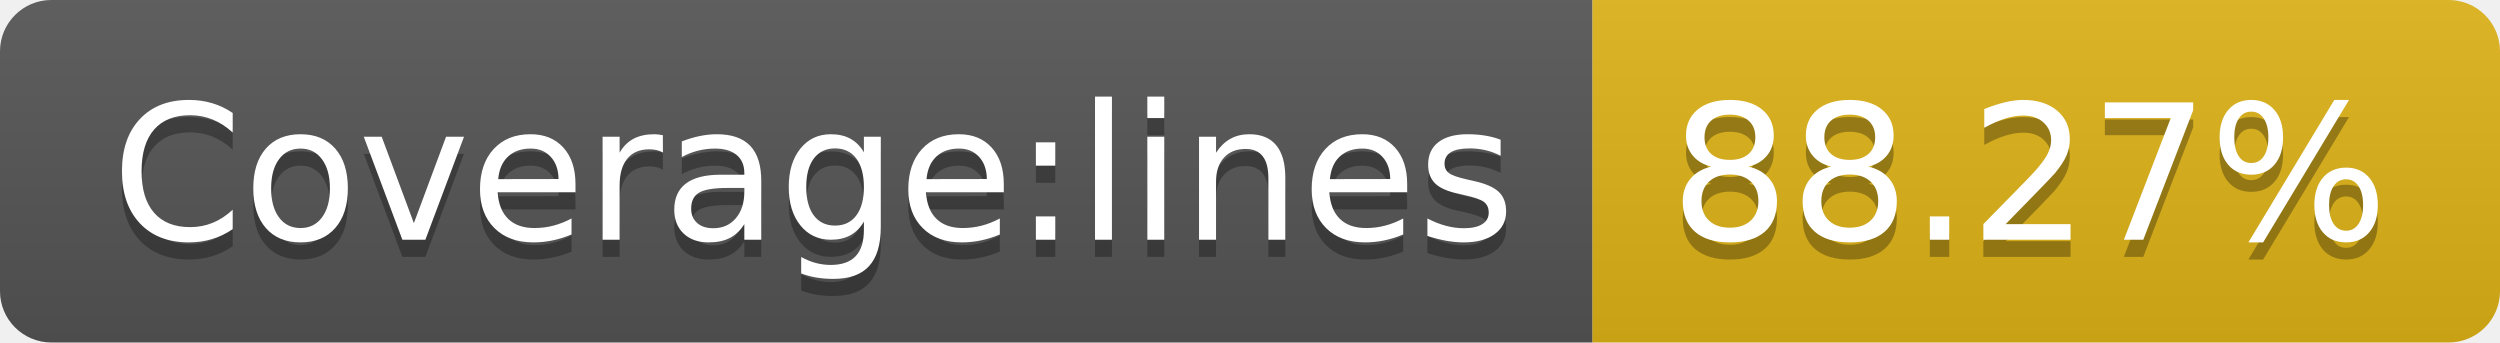
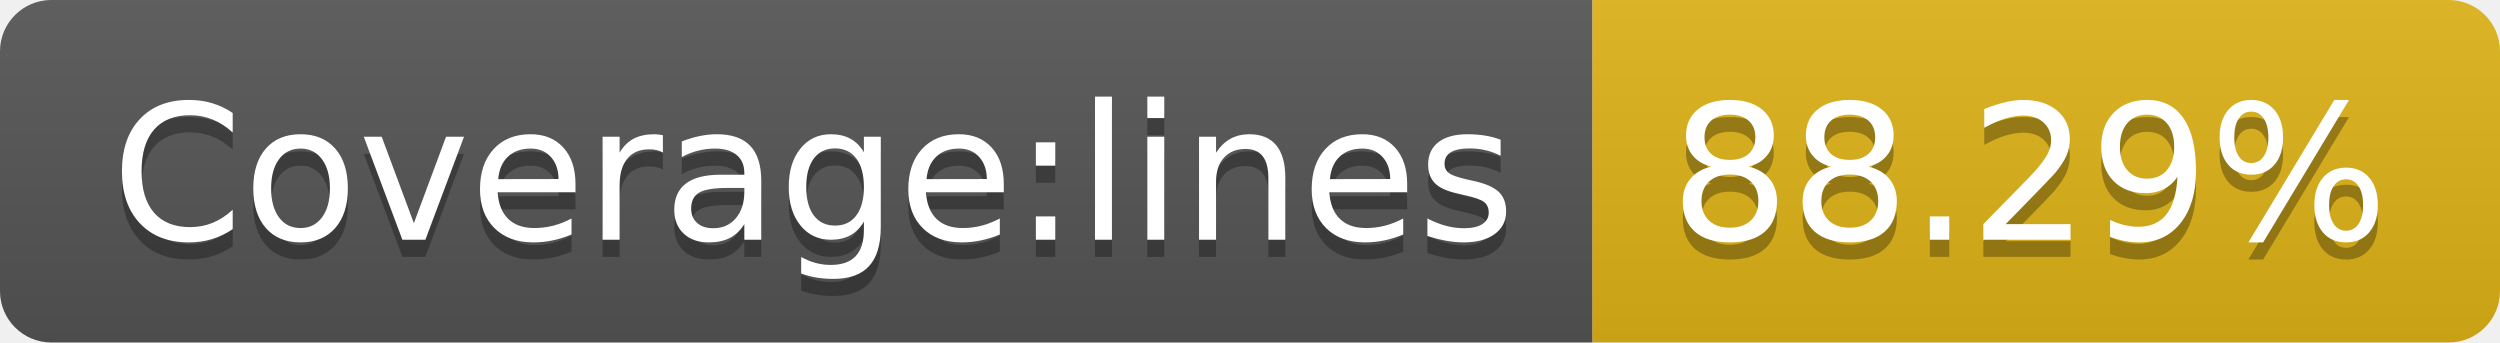
- <svg xmlns="http://www.w3.org/2000/svg" width="146" height="20" role="img" aria-label="Coverage:lines: 88.27%">
+ <svg xmlns="http://www.w3.org/2000/svg" width="146" height="20" role="img" aria-label="Coverage:lines: 88.29%">
  <linearGradient id="s" x2="0" y2="100%">
    <stop offset="0" stop-color="#bbb" stop-opacity=".1" />
    <stop offset="1" stop-opacity=".1" />
  </linearGradient>
  <clipPath id="r">
    <rect width="146" height="20" rx="3" fill="#fff" />
  </clipPath>
  <g clip-path="url(#r)">
    <rect width="93" height="20" fill="#555" />
    <rect x="93" width="53" height="20" fill="#dfb317" />
    <rect width="146" height="20" fill="url(#s)" />
  </g>
  <g fill="#fff" text-anchor="middle" font-family="Verdana,Geneva,DejaVu Sans,sans-serif" text-rendering="geometricPrecision" font-size="110">
    <text aria-hidden="true" x="475" y="150" fill="#010101" fill-opacity=".3" transform="scale(.1)" textLength="830">Coverage:lines</text>
    <text x="475" y="140" transform="scale(.1)" fill="#fff" textLength="830">Coverage:lines</text>
-     <text aria-hidden="true" x="1185" y="150" fill="#010101" fill-opacity=".3" transform="scale(.1)" textLength="430">88.27%</text>
-     <text x="1185" y="140" transform="scale(.1)" fill="#fff" textLength="430">88.27%</text>
+     <text aria-hidden="true" x="1185" y="150" fill="#010101" fill-opacity=".3" transform="scale(.1)" textLength="430">88.29%</text>
+     <text x="1185" y="140" transform="scale(.1)" fill="#fff" textLength="430">88.29%</text>
  </g>
</svg>
